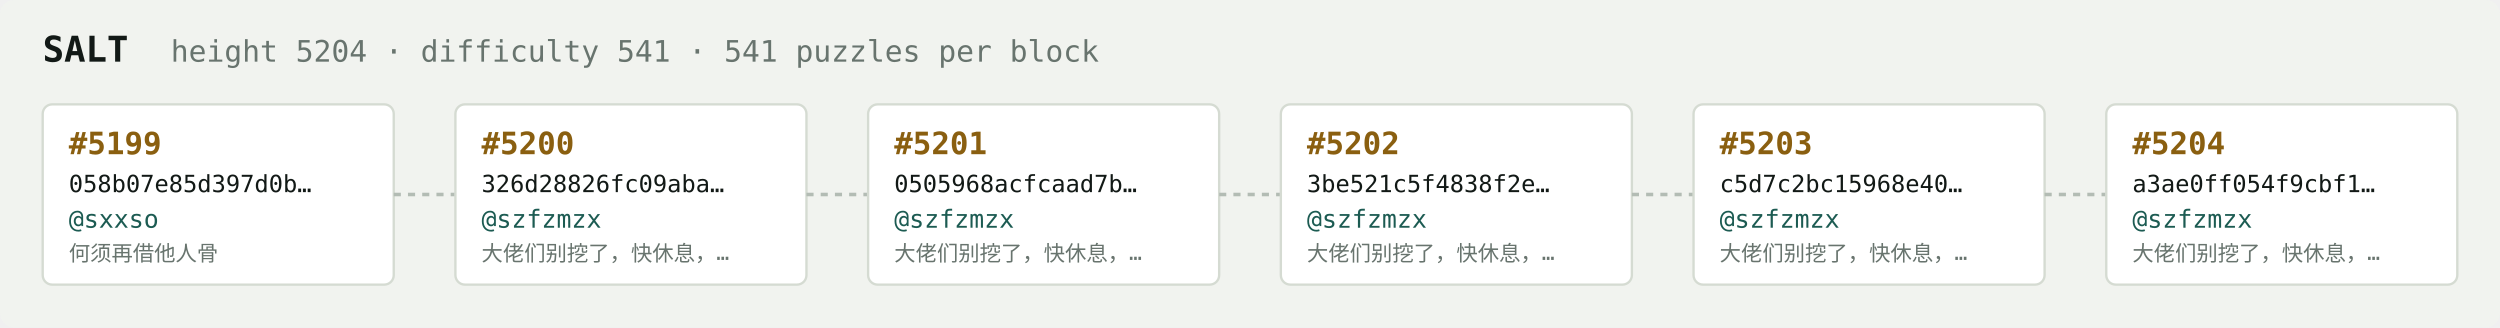
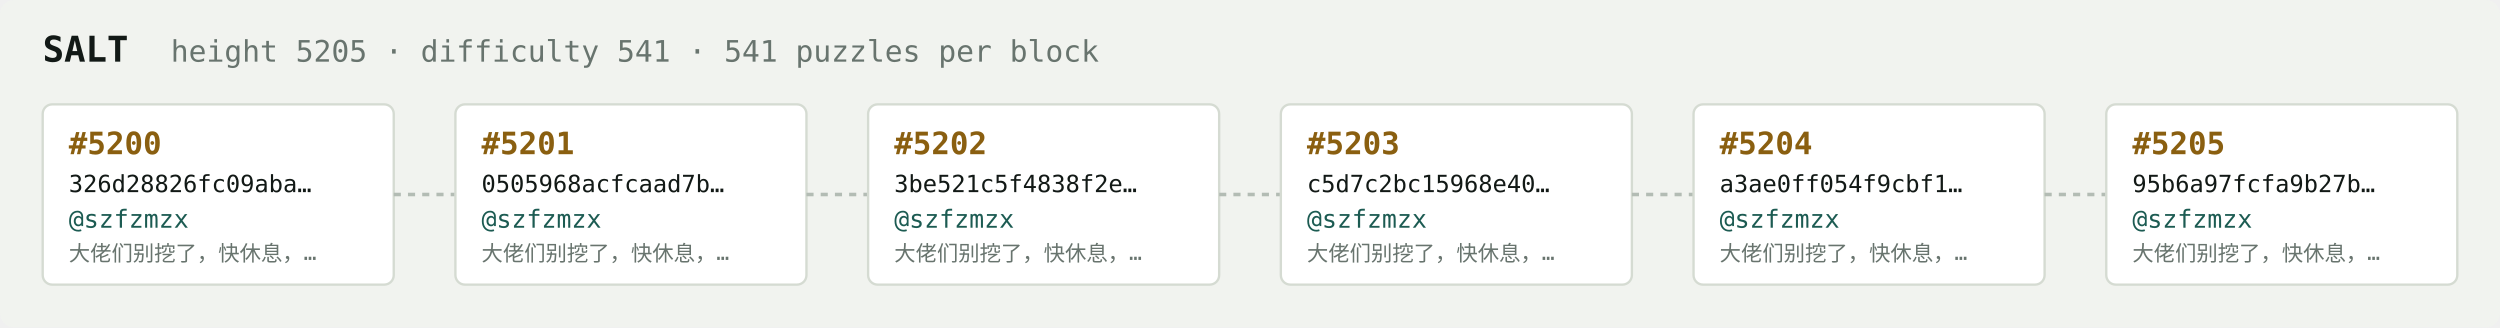
<svg xmlns="http://www.w3.org/2000/svg" width="1054" height="138" viewBox="0 0 1054 138" font-family="ui-monospace,SFMono-Regular,Menlo,monospace">
  <rect fill="#f1f3ef" width="1054" height="138" rx="6" />
  <text x="18" y="26" fill="#121916" font-size="15" font-weight="700">SALT</text>
-   <text x="72" y="26" fill="#68746e" font-size="12.5">height 5204 · difficulty 541 · 541 puzzles per block</text>
+   <text x="72" y="26" fill="#68746e" font-size="12.5">height 5205 · difficulty 541 · 541 puzzles per block</text>
  <rect x="18" y="44" width="148" height="76" rx="4" fill="#ffffff" stroke="#d5dbd2" stroke-width="1" />
-   <text x="29" y="65" fill="#8a5f10" font-size="13" font-weight="700">#5199</text>
-   <text x="29" y="81" fill="#121916" font-size="10">058b07e85d397d0b…</text>
-   <text x="29" y="96" fill="#1c5b52" font-size="10.5">@sxxso</text>
-   <text x="29" y="110" fill="#68746e" font-size="9">何须再借他人骨</text>
+   <text x="29" y="65" fill="#8a5f10" font-size="13" font-weight="700">#5200</text>
+   <text x="29" y="81" fill="#121916" font-size="10">326d28826fc09aba…</text>
+   <text x="29" y="96" fill="#1c5b52" font-size="10.5">@szfzmzx</text>
+   <text x="29" y="110" fill="#68746e" font-size="9">大佬们别挖了，快休息，…</text>
  <line x1="166" y1="82.0" x2="192" y2="82.0" stroke="#b3bcb4" stroke-width="1.5" stroke-dasharray="3 3" />
  <rect x="192" y="44" width="148" height="76" rx="4" fill="#ffffff" stroke="#d5dbd2" stroke-width="1" />
-   <text x="203" y="65" fill="#8a5f10" font-size="13" font-weight="700">#5200</text>
-   <text x="203" y="81" fill="#121916" font-size="10">326d28826fc09aba…</text>
+   <text x="203" y="65" fill="#8a5f10" font-size="13" font-weight="700">#5201</text>
+   <text x="203" y="81" fill="#121916" font-size="10">0505968acfcaad7b…</text>
  <text x="203" y="96" fill="#1c5b52" font-size="10.5">@szfzmzx</text>
  <text x="203" y="110" fill="#68746e" font-size="9">大佬们别挖了，快休息，…</text>
  <line x1="340" y1="82.0" x2="366" y2="82.0" stroke="#b3bcb4" stroke-width="1.5" stroke-dasharray="3 3" />
  <rect x="366" y="44" width="148" height="76" rx="4" fill="#ffffff" stroke="#d5dbd2" stroke-width="1" />
-   <text x="377" y="65" fill="#8a5f10" font-size="13" font-weight="700">#5201</text>
-   <text x="377" y="81" fill="#121916" font-size="10">0505968acfcaad7b…</text>
+   <text x="377" y="65" fill="#8a5f10" font-size="13" font-weight="700">#5202</text>
+   <text x="377" y="81" fill="#121916" font-size="10">3be521c5f4838f2e…</text>
  <text x="377" y="96" fill="#1c5b52" font-size="10.5">@szfzmzx</text>
  <text x="377" y="110" fill="#68746e" font-size="9">大佬们别挖了，快休息，…</text>
  <line x1="514" y1="82.0" x2="540" y2="82.0" stroke="#b3bcb4" stroke-width="1.5" stroke-dasharray="3 3" />
  <rect x="540" y="44" width="148" height="76" rx="4" fill="#ffffff" stroke="#d5dbd2" stroke-width="1" />
-   <text x="551" y="65" fill="#8a5f10" font-size="13" font-weight="700">#5202</text>
-   <text x="551" y="81" fill="#121916" font-size="10">3be521c5f4838f2e…</text>
+   <text x="551" y="65" fill="#8a5f10" font-size="13" font-weight="700">#5203</text>
+   <text x="551" y="81" fill="#121916" font-size="10">c5d7c2bc15968e40…</text>
  <text x="551" y="96" fill="#1c5b52" font-size="10.5">@szfzmzx</text>
  <text x="551" y="110" fill="#68746e" font-size="9">大佬们别挖了，快休息，…</text>
  <line x1="688" y1="82.0" x2="714" y2="82.0" stroke="#b3bcb4" stroke-width="1.5" stroke-dasharray="3 3" />
  <rect x="714" y="44" width="148" height="76" rx="4" fill="#ffffff" stroke="#d5dbd2" stroke-width="1" />
-   <text x="725" y="65" fill="#8a5f10" font-size="13" font-weight="700">#5203</text>
-   <text x="725" y="81" fill="#121916" font-size="10">c5d7c2bc15968e40…</text>
+   <text x="725" y="65" fill="#8a5f10" font-size="13" font-weight="700">#5204</text>
+   <text x="725" y="81" fill="#121916" font-size="10">a3ae0ff054f9cbf1…</text>
  <text x="725" y="96" fill="#1c5b52" font-size="10.5">@szfzmzx</text>
  <text x="725" y="110" fill="#68746e" font-size="9">大佬们别挖了，快休息，…</text>
  <line x1="862" y1="82.0" x2="888" y2="82.0" stroke="#b3bcb4" stroke-width="1.5" stroke-dasharray="3 3" />
  <rect x="888" y="44" width="148" height="76" rx="4" fill="#ffffff" stroke="#d5dbd2" stroke-width="1" />
-   <text x="899" y="65" fill="#8a5f10" font-size="13" font-weight="700">#5204</text>
-   <text x="899" y="81" fill="#121916" font-size="10">a3ae0ff054f9cbf1…</text>
+   <text x="899" y="65" fill="#8a5f10" font-size="13" font-weight="700">#5205</text>
+   <text x="899" y="81" fill="#121916" font-size="10">95b6a97fcfa9b27b…</text>
  <text x="899" y="96" fill="#1c5b52" font-size="10.5">@szfzmzx</text>
  <text x="899" y="110" fill="#68746e" font-size="9">大佬们别挖了，快休息，…</text>
</svg>
